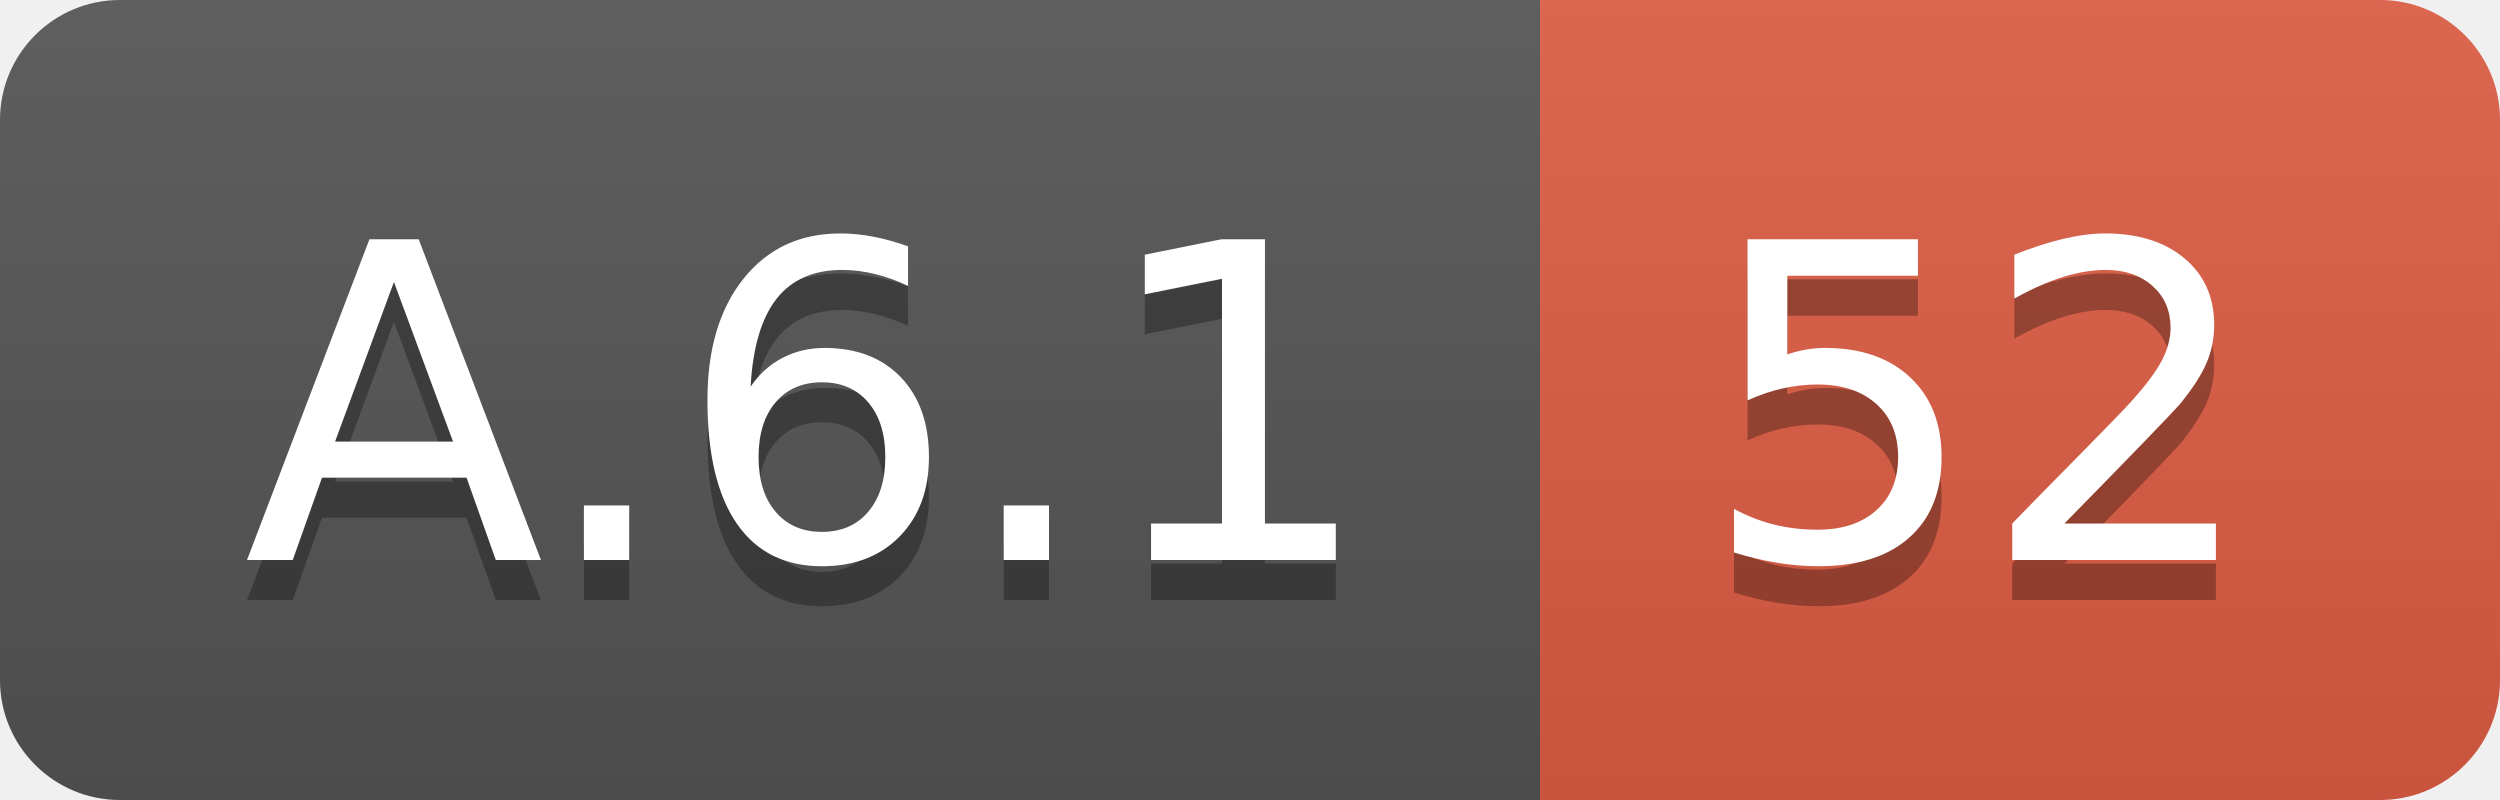
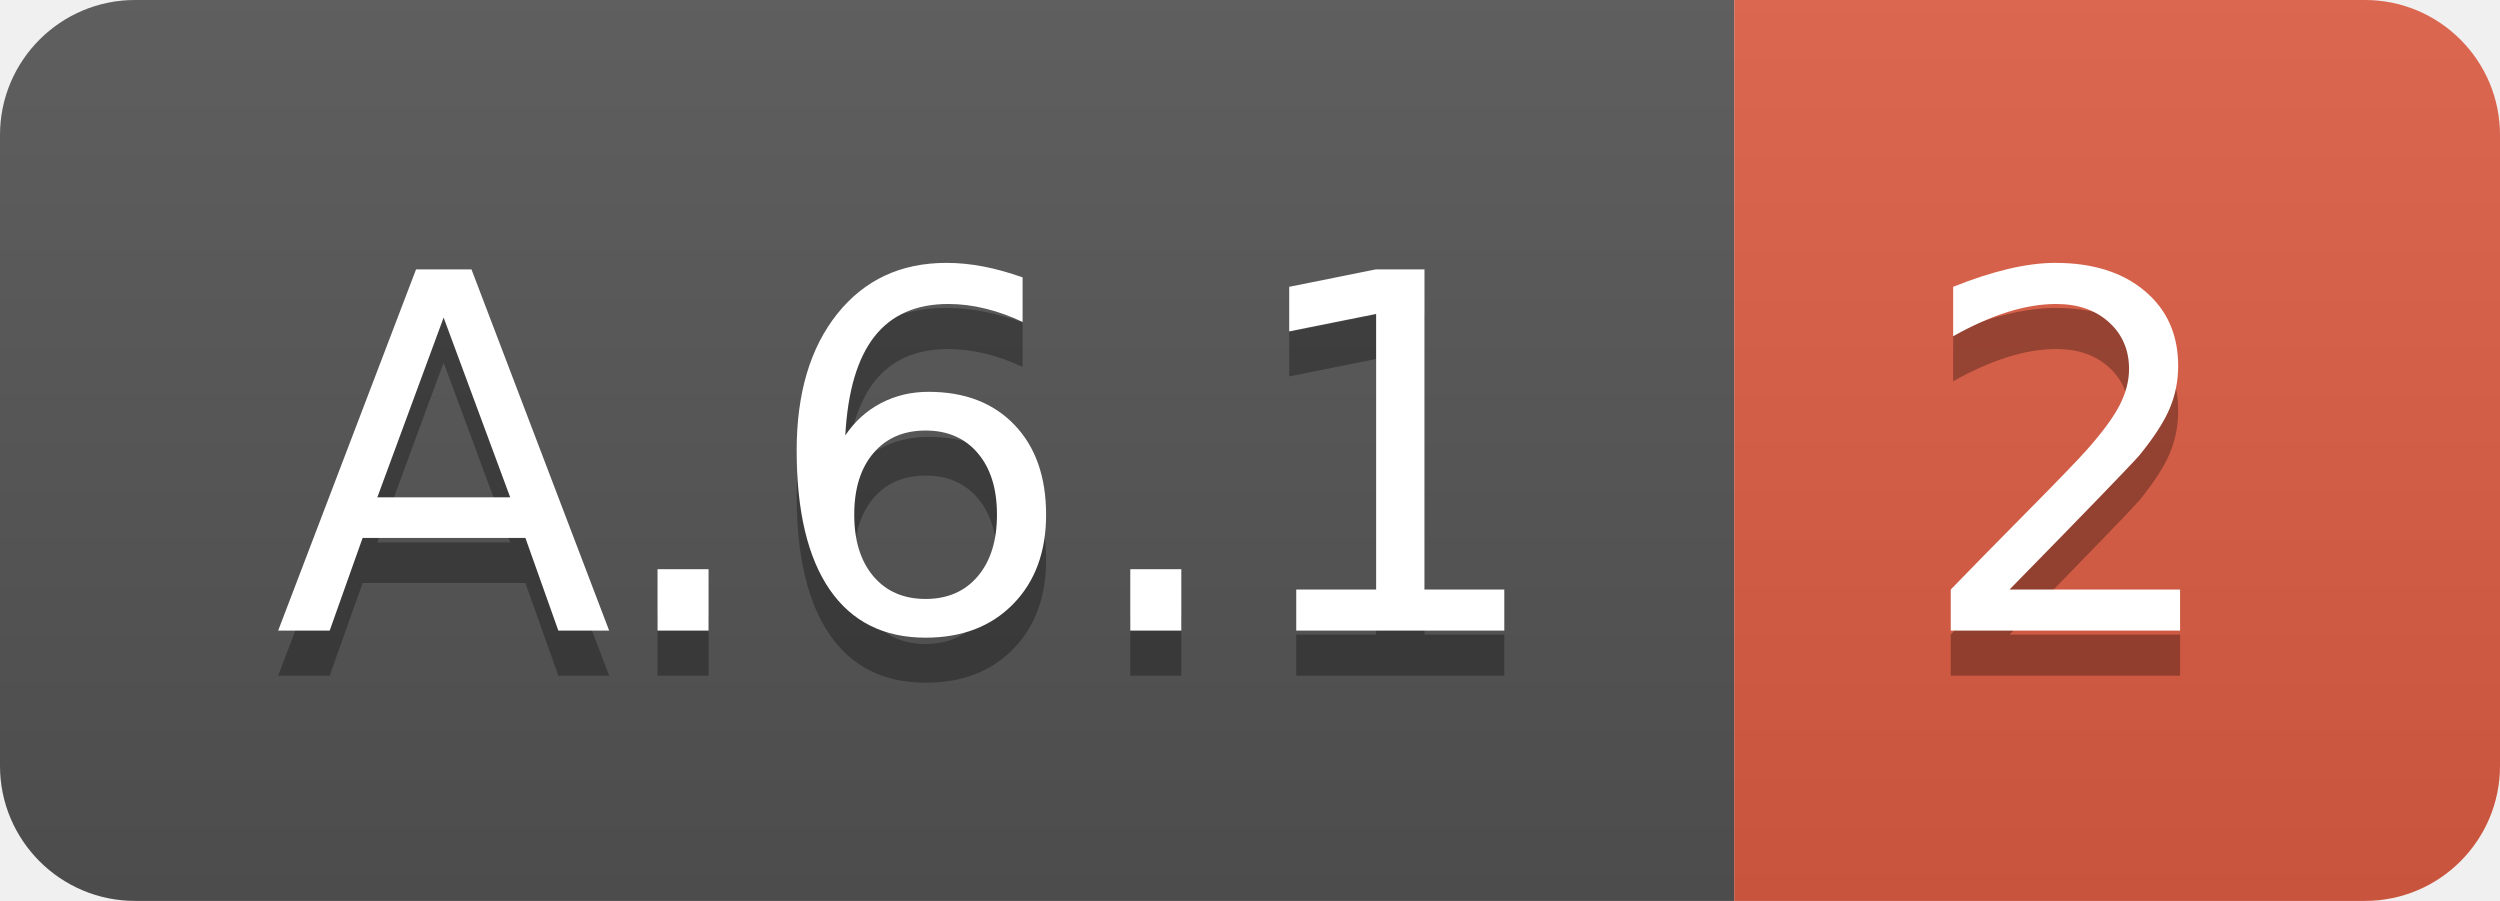
- <svg xmlns="http://www.w3.org/2000/svg" width="62.5" height="20">
+ <svg xmlns="http://www.w3.org/2000/svg" width="55.5" height="20">
  <linearGradient id="smooth" x2="0" y2="100%">
    <stop offset="0" stop-color="#bbb" stop-opacity=".1" />
    <stop offset="1" stop-opacity=".1" />
  </linearGradient>
  <clipPath id="round">
-     <rect width="62.5" height="20" rx="3" fill="#fff" />
+     <rect width="55.5" height="20" rx="3" fill="#fff" />
  </clipPath>
  <g clip-path="url(#round)">
    <rect width="38.5" height="20" fill="#555" />
-     <rect x="38.5" width="24.0" height="20" fill="#e05d44" />
-     <rect width="62.5" height="20" fill="url(#smooth)" />
+     <rect x="38.5" width="17.0" height="20" fill="#e05d44" />
+     <rect width="55.5" height="20" fill="url(#smooth)" />
  </g>
  <g fill="#fff" text-anchor="middle" font-family="DejaVu Sans,Verdana,Geneva,sans-serif" font-size="110">
    <text x="202.5" y="150" fill="#010101" fill-opacity=".3" transform="scale(0.1)" textLength="285.0" lengthAdjust="spacing">A.6.1</text>
    <text x="202.5" y="140" transform="scale(0.1)" textLength="285.0" lengthAdjust="spacing">A.6.1</text>
-     <text x="495.0" y="150" fill="#010101" fill-opacity=".3" transform="scale(0.1)" textLength="140.0" lengthAdjust="spacing">52</text>
-     <text x="495.0" y="140" transform="scale(0.1)" textLength="140.0" lengthAdjust="spacing">52</text>
+     <text x="460.0" y="150" fill="#010101" fill-opacity=".3" transform="scale(0.1)" textLength="70.0" lengthAdjust="spacing">2</text>
+     <text x="460.0" y="140" transform="scale(0.1)" textLength="70.0" lengthAdjust="spacing">2</text>
  </g>
</svg>
